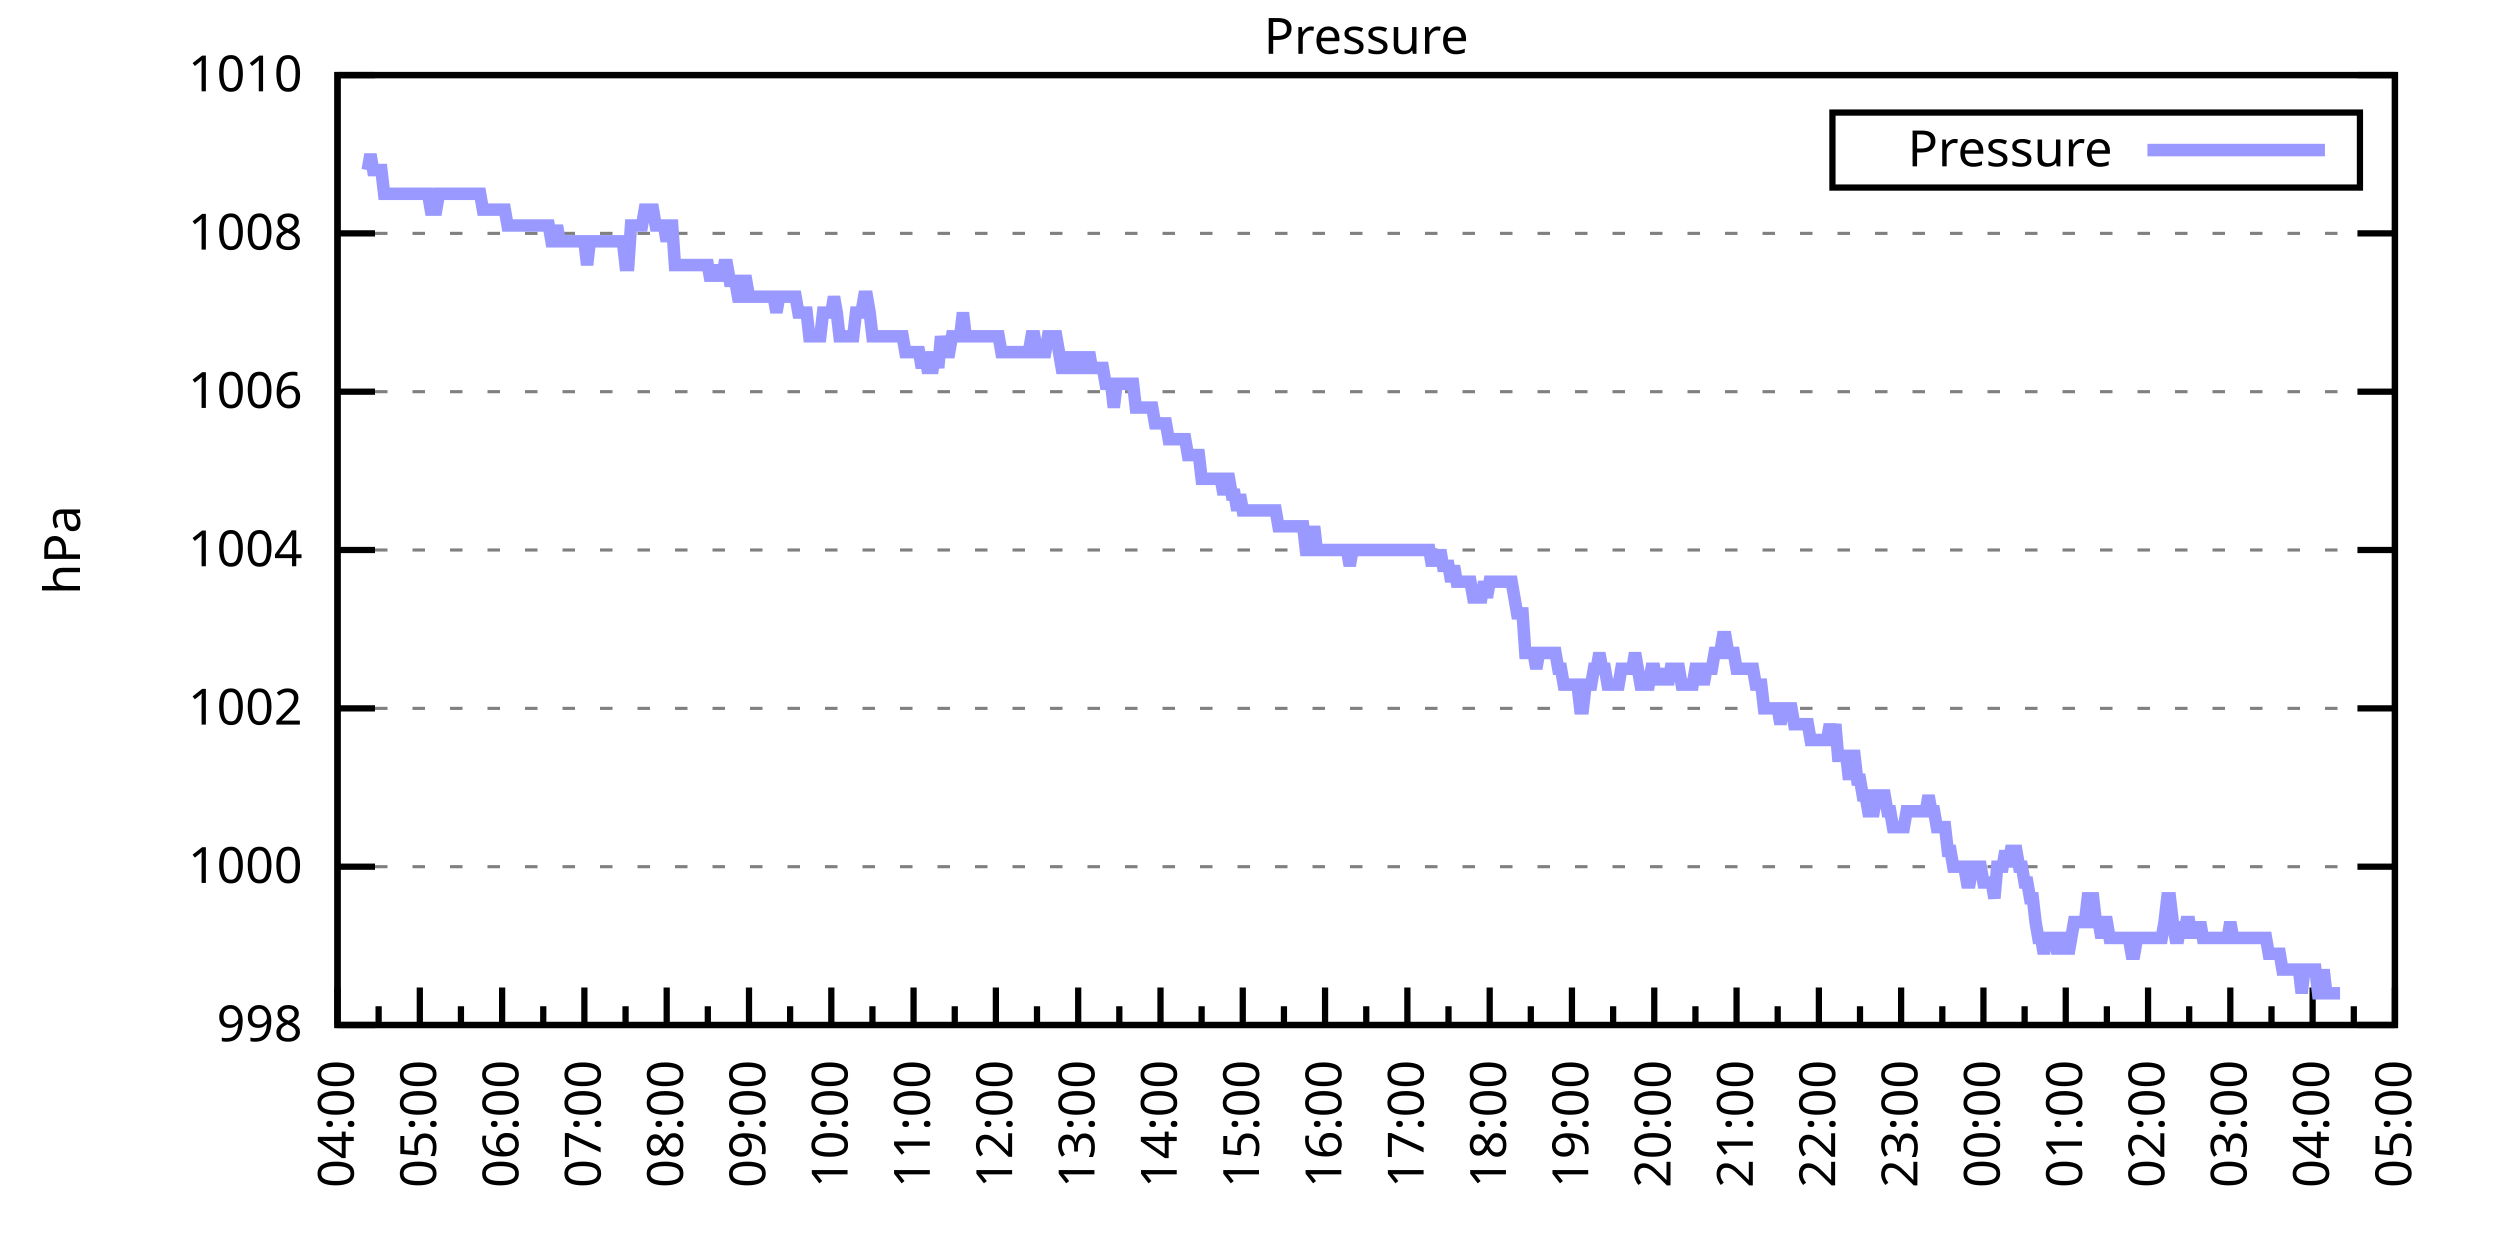
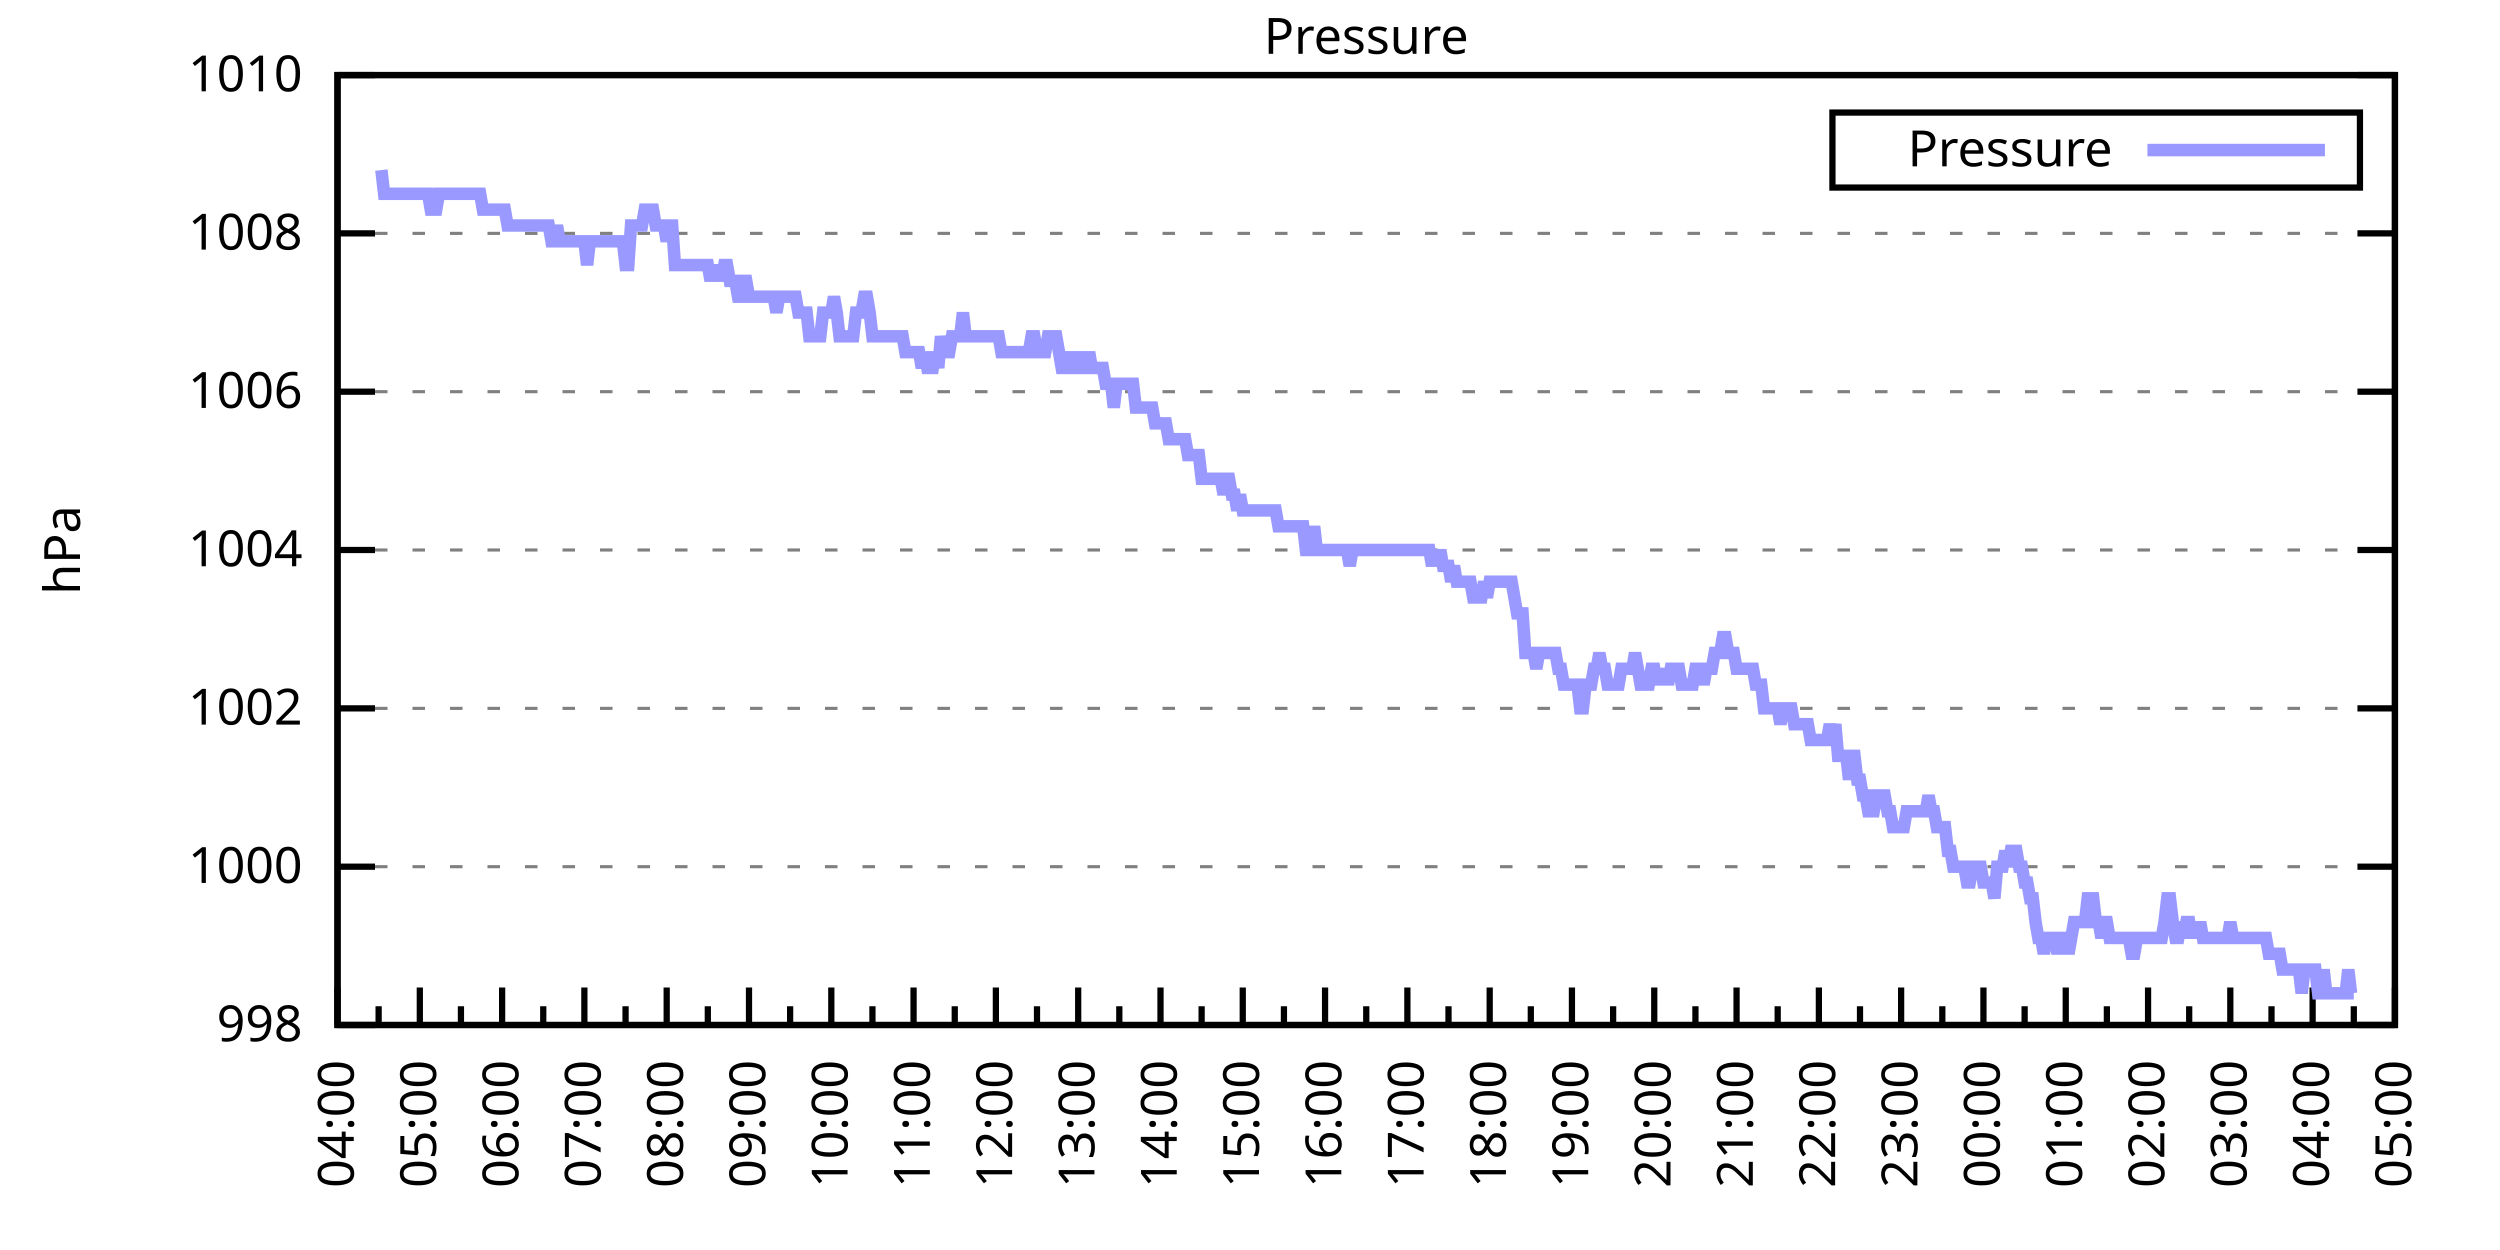
<svg xmlns="http://www.w3.org/2000/svg" xmlns:xlink="http://www.w3.org/1999/xlink" width="400" height="200" viewBox="0 0 400 200">
  <g id="gnuplot_canvas">
    <rect x="0" y="0" width="400" height="200" fill="none" />
    <defs>
      <circle id="gpDot" r="0.5" stroke-width="0.5" stroke="currentColor" />
      <path id="gpPt0" stroke-width="0.333" stroke="currentColor" d="M-1,0 h2 M0,-1 v2" />
      <path id="gpPt1" stroke-width="0.333" stroke="currentColor" d="M-1,-1 L1,1 M1,-1 L-1,1" />
      <path id="gpPt2" stroke-width="0.333" stroke="currentColor" d="M-1,0 L1,0 M0,-1 L0,1 M-1,-1 L1,1 M-1,1 L1,-1" />
      <rect id="gpPt3" stroke-width="0.333" stroke="currentColor" x="-1" y="-1" width="2" height="2" />
      <rect id="gpPt4" stroke-width="0.333" stroke="currentColor" fill="currentColor" x="-1" y="-1" width="2" height="2" />
      <circle id="gpPt5" stroke-width="0.333" stroke="currentColor" cx="0" cy="0" r="1" />
      <use xlink:href="#gpPt5" id="gpPt6" fill="currentColor" stroke="none" />
      <path id="gpPt7" stroke-width="0.333" stroke="currentColor" d="M0,-1.33 L-1.33,0.67 L1.33,0.67 z" />
      <use xlink:href="#gpPt7" id="gpPt8" fill="currentColor" stroke="none" />
      <use xlink:href="#gpPt7" id="gpPt9" stroke="currentColor" transform="rotate(180)" />
      <use xlink:href="#gpPt9" id="gpPt10" fill="currentColor" stroke="none" />
      <use xlink:href="#gpPt3" id="gpPt11" stroke="currentColor" transform="rotate(45)" />
      <use xlink:href="#gpPt11" id="gpPt12" fill="currentColor" stroke="none" />
      <path id="gpPt13" stroke-width="0.333" stroke="currentColor" d="M0,1.330 L1.265,0.411 L0.782,-1.067 L-0.782,-1.076 L-1.265,0.411 z" />
      <use xlink:href="#gpPt13" id="gpPt14" fill="currentColor" stroke="none" />
      <filter id="textbox" filterUnits="objectBoundingBox" x="0" y="0" height="1" width="1">
        <feFlood flood-color="white" flood-opacity="1" result="bgnd" />
        <feComposite in="SourceGraphic" in2="bgnd" operator="atop" />
      </filter>
      <filter id="greybox" filterUnits="objectBoundingBox" x="0" y="0" height="1" width="1">
        <feFlood flood-color="lightgrey" flood-opacity="1" result="grey" />
        <feComposite in="SourceGraphic" in2="grey" operator="atop" />
      </filter>
    </defs>
    <g fill="none" color="white" stroke="currentColor" stroke-width="1.00" stroke-linecap="butt" stroke-linejoin="miter">
</g>
    <g fill="none" color="black" stroke="currentColor" stroke-width="1.00" stroke-linecap="butt" stroke-linejoin="miter">
      <g stroke="none" shape-rendering="crispEdges">
        <polygon fill="rgb(255, 255, 255)" points="54.00,164.00 383.18,164.00 383.18,12.02 54.00,12.02 " />
      </g>
    </g>
    <g fill="none" color="black" stroke="currentColor" stroke-width="1.00" stroke-linecap="butt" stroke-linejoin="miter">
</g>
    <g fill="none" color="black" stroke="black" stroke-width="0.50" stroke-linecap="butt" stroke-linejoin="miter">
</g>
    <g fill="none" color="gray" stroke="currentColor" stroke-width="0.50" stroke-linecap="butt" stroke-linejoin="miter">
      <path stroke="gray" stroke-dasharray="2,4" class="gridline" d="M54.00,164.00 L383.19,164.00  " />
    </g>
    <g fill="none" color="gray" stroke="gray" stroke-width="1.00" stroke-linecap="butt" stroke-linejoin="miter">
</g>
    <g fill="none" color="black" stroke="currentColor" stroke-width="1.00" stroke-linecap="butt" stroke-linejoin="miter">
      <path stroke="black" d="M54.00,164.00 L60.00,164.00 M383.19,164.00 L377.19,164.00  " />
      <g transform="translate(48.40,166.60)" stroke="none" fill="black" font-family="Sans" font-size="8.00" text-anchor="end">
        <text>
          <tspan font-family="Sans"> 998</tspan>
        </text>
      </g>
    </g>
    <g fill="none" color="black" stroke="currentColor" stroke-width="1.00" stroke-linecap="butt" stroke-linejoin="miter">
</g>
    <g fill="none" color="black" stroke="black" stroke-width="0.50" stroke-linecap="butt" stroke-linejoin="miter">
</g>
    <g fill="none" color="gray" stroke="currentColor" stroke-width="0.50" stroke-linecap="butt" stroke-linejoin="miter">
      <path stroke="gray" stroke-dasharray="2,4" class="gridline" d="M54.00,138.67 L383.19,138.67  " />
    </g>
    <g fill="none" color="gray" stroke="gray" stroke-width="1.00" stroke-linecap="butt" stroke-linejoin="miter">
</g>
    <g fill="none" color="black" stroke="currentColor" stroke-width="1.00" stroke-linecap="butt" stroke-linejoin="miter">
      <path stroke="black" d="M54.00,138.67 L60.00,138.67 M383.19,138.67 L377.19,138.67  " />
      <g transform="translate(48.40,141.27)" stroke="none" fill="black" font-family="Sans" font-size="8.00" text-anchor="end">
        <text>
          <tspan font-family="Sans"> 1000</tspan>
        </text>
      </g>
    </g>
    <g fill="none" color="black" stroke="currentColor" stroke-width="1.00" stroke-linecap="butt" stroke-linejoin="miter">
</g>
    <g fill="none" color="black" stroke="black" stroke-width="0.50" stroke-linecap="butt" stroke-linejoin="miter">
</g>
    <g fill="none" color="gray" stroke="currentColor" stroke-width="0.50" stroke-linecap="butt" stroke-linejoin="miter">
      <path stroke="gray" stroke-dasharray="2,4" class="gridline" d="M54.00,113.34 L383.19,113.34  " />
    </g>
    <g fill="none" color="gray" stroke="gray" stroke-width="1.00" stroke-linecap="butt" stroke-linejoin="miter">
</g>
    <g fill="none" color="black" stroke="currentColor" stroke-width="1.00" stroke-linecap="butt" stroke-linejoin="miter">
      <path stroke="black" d="M54.00,113.34 L60.00,113.34 M383.19,113.34 L377.19,113.34  " />
      <g transform="translate(48.40,115.94)" stroke="none" fill="black" font-family="Sans" font-size="8.00" text-anchor="end">
        <text>
          <tspan font-family="Sans"> 1002</tspan>
        </text>
      </g>
    </g>
    <g fill="none" color="black" stroke="currentColor" stroke-width="1.00" stroke-linecap="butt" stroke-linejoin="miter">
</g>
    <g fill="none" color="black" stroke="black" stroke-width="0.50" stroke-linecap="butt" stroke-linejoin="miter">
</g>
    <g fill="none" color="gray" stroke="currentColor" stroke-width="0.50" stroke-linecap="butt" stroke-linejoin="miter">
      <path stroke="gray" stroke-dasharray="2,4" class="gridline" d="M54.00,88.00 L383.19,88.00  " />
    </g>
    <g fill="none" color="gray" stroke="gray" stroke-width="1.00" stroke-linecap="butt" stroke-linejoin="miter">
</g>
    <g fill="none" color="black" stroke="currentColor" stroke-width="1.00" stroke-linecap="butt" stroke-linejoin="miter">
      <path stroke="black" d="M54.00,88.00 L60.00,88.00 M383.19,88.00 L377.19,88.00  " />
      <g transform="translate(48.40,90.60)" stroke="none" fill="black" font-family="Sans" font-size="8.00" text-anchor="end">
        <text>
          <tspan font-family="Sans"> 1004</tspan>
        </text>
      </g>
    </g>
    <g fill="none" color="black" stroke="currentColor" stroke-width="1.00" stroke-linecap="butt" stroke-linejoin="miter">
</g>
    <g fill="none" color="black" stroke="black" stroke-width="0.50" stroke-linecap="butt" stroke-linejoin="miter">
</g>
    <g fill="none" color="gray" stroke="currentColor" stroke-width="0.50" stroke-linecap="butt" stroke-linejoin="miter">
      <path stroke="gray" stroke-dasharray="2,4" class="gridline" d="M54.00,62.67 L383.19,62.67  " />
    </g>
    <g fill="none" color="gray" stroke="gray" stroke-width="1.00" stroke-linecap="butt" stroke-linejoin="miter">
</g>
    <g fill="none" color="black" stroke="currentColor" stroke-width="1.00" stroke-linecap="butt" stroke-linejoin="miter">
      <path stroke="black" d="M54.00,62.67 L60.00,62.67 M383.19,62.67 L377.19,62.67  " />
      <g transform="translate(48.40,65.27)" stroke="none" fill="black" font-family="Sans" font-size="8.00" text-anchor="end">
        <text>
          <tspan font-family="Sans"> 1006</tspan>
        </text>
      </g>
    </g>
    <g fill="none" color="black" stroke="currentColor" stroke-width="1.00" stroke-linecap="butt" stroke-linejoin="miter">
</g>
    <g fill="none" color="black" stroke="black" stroke-width="0.50" stroke-linecap="butt" stroke-linejoin="miter">
</g>
    <g fill="none" color="gray" stroke="currentColor" stroke-width="0.50" stroke-linecap="butt" stroke-linejoin="miter">
      <path stroke="gray" stroke-dasharray="2,4" class="gridline" d="M54.00,37.34 L383.19,37.34  " />
    </g>
    <g fill="none" color="gray" stroke="gray" stroke-width="1.00" stroke-linecap="butt" stroke-linejoin="miter">
</g>
    <g fill="none" color="black" stroke="currentColor" stroke-width="1.00" stroke-linecap="butt" stroke-linejoin="miter">
      <path stroke="black" d="M54.00,37.34 L60.00,37.34 M383.19,37.34 L377.19,37.34  " />
      <g transform="translate(48.40,39.94)" stroke="none" fill="black" font-family="Sans" font-size="8.00" text-anchor="end">
        <text>
          <tspan font-family="Sans"> 1008</tspan>
        </text>
      </g>
    </g>
    <g fill="none" color="black" stroke="currentColor" stroke-width="1.00" stroke-linecap="butt" stroke-linejoin="miter">
</g>
    <g fill="none" color="black" stroke="black" stroke-width="0.50" stroke-linecap="butt" stroke-linejoin="miter">
</g>
    <g fill="none" color="gray" stroke="currentColor" stroke-width="0.50" stroke-linecap="butt" stroke-linejoin="miter">
      <path stroke="gray" stroke-dasharray="2,4" class="gridline" d="M54.00,12.01 L383.19,12.01  " />
    </g>
    <g fill="none" color="gray" stroke="gray" stroke-width="1.00" stroke-linecap="butt" stroke-linejoin="miter">
</g>
    <g fill="none" color="black" stroke="currentColor" stroke-width="1.00" stroke-linecap="butt" stroke-linejoin="miter">
      <path stroke="black" d="M54.00,12.01 L60.00,12.01 M383.19,12.01 L377.19,12.01  " />
      <g transform="translate(48.40,14.61)" stroke="none" fill="black" font-family="Sans" font-size="8.00" text-anchor="end">
        <text>
          <tspan font-family="Sans"> 1010</tspan>
        </text>
      </g>
    </g>
    <g fill="none" color="black" stroke="currentColor" stroke-width="1.00" stroke-linecap="butt" stroke-linejoin="miter">
      <path stroke="black" d="M54.00,164.00 L54.00,158.00  " />
      <g transform="translate(56.60,169.60) rotate(270)" stroke="none" fill="black" font-family="Sans" font-size="8.00" text-anchor="end">
        <text>
          <tspan font-family="Sans">04:00</tspan>
        </text>
      </g>
    </g>
    <g fill="none" color="black" stroke="currentColor" stroke-width="1.00" stroke-linecap="butt" stroke-linejoin="miter">
      <path stroke="black" d="M60.58,164.00 L60.58,161.00 M67.17,164.00 L67.17,158.00  " />
      <g transform="translate(69.77,169.60) rotate(270)" stroke="none" fill="black" font-family="Sans" font-size="8.00" text-anchor="end">
        <text>
          <tspan font-family="Sans">05:00</tspan>
        </text>
      </g>
    </g>
    <g fill="none" color="black" stroke="currentColor" stroke-width="1.00" stroke-linecap="butt" stroke-linejoin="miter">
      <path stroke="black" d="M73.75,164.00 L73.75,161.00 M80.34,164.00 L80.34,158.00  " />
      <g transform="translate(82.94,169.60) rotate(270)" stroke="none" fill="black" font-family="Sans" font-size="8.00" text-anchor="end">
        <text>
          <tspan font-family="Sans">06:00</tspan>
        </text>
      </g>
    </g>
    <g fill="none" color="black" stroke="currentColor" stroke-width="1.00" stroke-linecap="butt" stroke-linejoin="miter">
      <path stroke="black" d="M86.92,164.00 L86.92,161.00 M93.50,164.00 L93.50,158.00  " />
      <g transform="translate(96.10,169.60) rotate(270)" stroke="none" fill="black" font-family="Sans" font-size="8.00" text-anchor="end">
        <text>
          <tspan font-family="Sans">07:00</tspan>
        </text>
      </g>
    </g>
    <g fill="none" color="black" stroke="currentColor" stroke-width="1.00" stroke-linecap="butt" stroke-linejoin="miter">
      <path stroke="black" d="M100.09,164.00 L100.09,161.00 M106.67,164.00 L106.67,158.00  " />
      <g transform="translate(109.27,169.60) rotate(270)" stroke="none" fill="black" font-family="Sans" font-size="8.00" text-anchor="end">
        <text>
          <tspan font-family="Sans">08:00</tspan>
        </text>
      </g>
    </g>
    <g fill="none" color="black" stroke="currentColor" stroke-width="1.00" stroke-linecap="butt" stroke-linejoin="miter">
      <path stroke="black" d="M113.25,164.00 L113.25,161.00 M119.84,164.00 L119.84,158.00  " />
      <g transform="translate(122.44,169.60) rotate(270)" stroke="none" fill="black" font-family="Sans" font-size="8.00" text-anchor="end">
        <text>
          <tspan font-family="Sans">09:00</tspan>
        </text>
      </g>
    </g>
    <g fill="none" color="black" stroke="currentColor" stroke-width="1.00" stroke-linecap="butt" stroke-linejoin="miter">
      <path stroke="black" d="M126.42,164.00 L126.42,161.00 M133.01,164.00 L133.01,158.00  " />
      <g transform="translate(135.61,169.60) rotate(270)" stroke="none" fill="black" font-family="Sans" font-size="8.00" text-anchor="end">
        <text>
          <tspan font-family="Sans">10:00</tspan>
        </text>
      </g>
    </g>
    <g fill="none" color="black" stroke="currentColor" stroke-width="1.00" stroke-linecap="butt" stroke-linejoin="miter">
      <path stroke="black" d="M139.59,164.00 L139.59,161.00 M146.17,164.00 L146.17,158.00  " />
      <g transform="translate(148.77,169.60) rotate(270)" stroke="none" fill="black" font-family="Sans" font-size="8.00" text-anchor="end">
        <text>
          <tspan font-family="Sans">11:00</tspan>
        </text>
      </g>
    </g>
    <g fill="none" color="black" stroke="currentColor" stroke-width="1.00" stroke-linecap="butt" stroke-linejoin="miter">
      <path stroke="black" d="M152.76,164.00 L152.76,161.00 M159.34,164.00 L159.34,158.00  " />
      <g transform="translate(161.94,169.60) rotate(270)" stroke="none" fill="black" font-family="Sans" font-size="8.00" text-anchor="end">
        <text>
          <tspan font-family="Sans">12:00</tspan>
        </text>
      </g>
    </g>
    <g fill="none" color="black" stroke="currentColor" stroke-width="1.00" stroke-linecap="butt" stroke-linejoin="miter">
      <path stroke="black" d="M165.92,164.00 L165.92,161.00 M172.51,164.00 L172.51,158.00  " />
      <g transform="translate(175.11,169.60) rotate(270)" stroke="none" fill="black" font-family="Sans" font-size="8.00" text-anchor="end">
        <text>
          <tspan font-family="Sans">13:00</tspan>
        </text>
      </g>
    </g>
    <g fill="none" color="black" stroke="currentColor" stroke-width="1.00" stroke-linecap="butt" stroke-linejoin="miter">
      <path stroke="black" d="M179.09,164.00 L179.09,161.00 M185.68,164.00 L185.68,158.00  " />
      <g transform="translate(188.28,169.60) rotate(270)" stroke="none" fill="black" font-family="Sans" font-size="8.00" text-anchor="end">
        <text>
          <tspan font-family="Sans">14:00</tspan>
        </text>
      </g>
    </g>
    <g fill="none" color="black" stroke="currentColor" stroke-width="1.00" stroke-linecap="butt" stroke-linejoin="miter">
      <path stroke="black" d="M192.26,164.00 L192.26,161.00 M198.84,164.00 L198.84,158.00  " />
      <g transform="translate(201.44,169.60) rotate(270)" stroke="none" fill="black" font-family="Sans" font-size="8.00" text-anchor="end">
        <text>
          <tspan font-family="Sans">15:00</tspan>
        </text>
      </g>
    </g>
    <g fill="none" color="black" stroke="currentColor" stroke-width="1.00" stroke-linecap="butt" stroke-linejoin="miter">
      <path stroke="black" d="M205.43,164.00 L205.43,161.00 M212.01,164.00 L212.01,158.00  " />
      <g transform="translate(214.61,169.60) rotate(270)" stroke="none" fill="black" font-family="Sans" font-size="8.00" text-anchor="end">
        <text>
          <tspan font-family="Sans">16:00</tspan>
        </text>
      </g>
    </g>
    <g fill="none" color="black" stroke="currentColor" stroke-width="1.00" stroke-linecap="butt" stroke-linejoin="miter">
      <path stroke="black" d="M218.60,164.00 L218.60,161.00 M225.18,164.00 L225.18,158.00  " />
      <g transform="translate(227.78,169.60) rotate(270)" stroke="none" fill="black" font-family="Sans" font-size="8.00" text-anchor="end">
        <text>
          <tspan font-family="Sans">17:00</tspan>
        </text>
      </g>
    </g>
    <g fill="none" color="black" stroke="currentColor" stroke-width="1.00" stroke-linecap="butt" stroke-linejoin="miter">
      <path stroke="black" d="M231.76,164.00 L231.76,161.00 M238.35,164.00 L238.35,158.00  " />
      <g transform="translate(240.95,169.60) rotate(270)" stroke="none" fill="black" font-family="Sans" font-size="8.00" text-anchor="end">
        <text>
          <tspan font-family="Sans">18:00</tspan>
        </text>
      </g>
    </g>
    <g fill="none" color="black" stroke="currentColor" stroke-width="1.00" stroke-linecap="butt" stroke-linejoin="miter">
      <path stroke="black" d="M244.93,164.00 L244.93,161.00 M251.51,164.00 L251.51,158.00  " />
      <g transform="translate(254.11,169.60) rotate(270)" stroke="none" fill="black" font-family="Sans" font-size="8.00" text-anchor="end">
        <text>
          <tspan font-family="Sans">19:00</tspan>
        </text>
      </g>
    </g>
    <g fill="none" color="black" stroke="currentColor" stroke-width="1.00" stroke-linecap="butt" stroke-linejoin="miter">
      <path stroke="black" d="M258.10,164.00 L258.10,161.00 M264.68,164.00 L264.68,158.00  " />
      <g transform="translate(267.28,169.60) rotate(270)" stroke="none" fill="black" font-family="Sans" font-size="8.00" text-anchor="end">
        <text>
          <tspan font-family="Sans">20:00</tspan>
        </text>
      </g>
    </g>
    <g fill="none" color="black" stroke="currentColor" stroke-width="1.00" stroke-linecap="butt" stroke-linejoin="miter">
      <path stroke="black" d="M271.27,164.00 L271.27,161.00 M277.85,164.00 L277.85,158.00  " />
      <g transform="translate(280.45,169.60) rotate(270)" stroke="none" fill="black" font-family="Sans" font-size="8.00" text-anchor="end">
        <text>
          <tspan font-family="Sans">21:00</tspan>
        </text>
      </g>
    </g>
    <g fill="none" color="black" stroke="currentColor" stroke-width="1.00" stroke-linecap="butt" stroke-linejoin="miter">
      <path stroke="black" d="M284.43,164.00 L284.43,161.00 M291.02,164.00 L291.02,158.00  " />
      <g transform="translate(293.62,169.60) rotate(270)" stroke="none" fill="black" font-family="Sans" font-size="8.00" text-anchor="end">
        <text>
          <tspan font-family="Sans">22:00</tspan>
        </text>
      </g>
    </g>
    <g fill="none" color="black" stroke="currentColor" stroke-width="1.00" stroke-linecap="butt" stroke-linejoin="miter">
      <path stroke="black" d="M297.60,164.00 L297.60,161.00 M304.18,164.00 L304.18,158.00  " />
      <g transform="translate(306.78,169.60) rotate(270)" stroke="none" fill="black" font-family="Sans" font-size="8.00" text-anchor="end">
        <text>
          <tspan font-family="Sans">23:00</tspan>
        </text>
      </g>
    </g>
    <g fill="none" color="black" stroke="currentColor" stroke-width="1.00" stroke-linecap="butt" stroke-linejoin="miter">
      <path stroke="black" d="M310.77,164.00 L310.77,161.00 M317.35,164.00 L317.35,158.00  " />
      <g transform="translate(319.95,169.60) rotate(270)" stroke="none" fill="black" font-family="Sans" font-size="8.00" text-anchor="end">
        <text>
          <tspan font-family="Sans">00:00</tspan>
        </text>
      </g>
    </g>
    <g fill="none" color="black" stroke="currentColor" stroke-width="1.00" stroke-linecap="butt" stroke-linejoin="miter">
      <path stroke="black" d="M323.94,164.00 L323.94,161.00 M330.52,164.00 L330.52,158.00  " />
      <g transform="translate(333.12,169.60) rotate(270)" stroke="none" fill="black" font-family="Sans" font-size="8.00" text-anchor="end">
        <text>
          <tspan font-family="Sans">01:00</tspan>
        </text>
      </g>
    </g>
    <g fill="none" color="black" stroke="currentColor" stroke-width="1.00" stroke-linecap="butt" stroke-linejoin="miter">
      <path stroke="black" d="M337.10,164.00 L337.10,161.00 M343.69,164.00 L343.69,158.00  " />
      <g transform="translate(346.29,169.60) rotate(270)" stroke="none" fill="black" font-family="Sans" font-size="8.00" text-anchor="end">
        <text>
          <tspan font-family="Sans">02:00</tspan>
        </text>
      </g>
    </g>
    <g fill="none" color="black" stroke="currentColor" stroke-width="1.00" stroke-linecap="butt" stroke-linejoin="miter">
      <path stroke="black" d="M350.27,164.00 L350.27,161.00 M356.85,164.00 L356.85,158.00  " />
      <g transform="translate(359.45,169.60) rotate(270)" stroke="none" fill="black" font-family="Sans" font-size="8.00" text-anchor="end">
        <text>
          <tspan font-family="Sans">03:00</tspan>
        </text>
      </g>
    </g>
    <g fill="none" color="black" stroke="currentColor" stroke-width="1.00" stroke-linecap="butt" stroke-linejoin="miter">
      <path stroke="black" d="M363.44,164.00 L363.44,161.00 M370.02,164.00 L370.02,158.00  " />
      <g transform="translate(372.62,169.60) rotate(270)" stroke="none" fill="black" font-family="Sans" font-size="8.00" text-anchor="end">
        <text>
          <tspan font-family="Sans">04:00</tspan>
        </text>
      </g>
    </g>
    <g fill="none" color="black" stroke="currentColor" stroke-width="1.00" stroke-linecap="butt" stroke-linejoin="miter">
      <path stroke="black" d="M376.61,164.00 L376.61,161.00 M383.19,164.00 L383.19,158.00  " />
      <g transform="translate(385.79,169.60) rotate(270)" stroke="none" fill="black" font-family="Sans" font-size="8.00" text-anchor="end">
        <text>
          <tspan font-family="Sans">05:00</tspan>
        </text>
      </g>
    </g>
    <g fill="none" color="black" stroke="currentColor" stroke-width="1.00" stroke-linecap="butt" stroke-linejoin="miter">
</g>
    <g fill="none" color="black" stroke="currentColor" stroke-width="1.00" stroke-linecap="butt" stroke-linejoin="miter">
      <path stroke="black" d="M54.00,12.01 L54.00,164.00 L383.19,164.00 L383.19,12.01 L54.00,12.01 Z  " />
    </g>
    <g fill="none" color="black" stroke="currentColor" stroke-width="1.00" stroke-linecap="butt" stroke-linejoin="miter">
      <g transform="translate(12.80,88.01) rotate(270)" stroke="none" fill="black" font-family="Sans" font-size="8.00" text-anchor="middle">
        <text>
          <tspan font-family="Sans">hPa</tspan>
        </text>
      </g>
    </g>
    <g fill="none" color="black" stroke="currentColor" stroke-width="1.00" stroke-linecap="butt" stroke-linejoin="miter">
</g>
    <g fill="none" color="black" stroke="currentColor" stroke-width="1.00" stroke-linecap="butt" stroke-linejoin="miter">
      <path stroke="black" d="M293.19,30.01 L293.19,18.01 L377.59,18.01 L377.59,30.01 L293.19,30.01 Z  " />
    </g>
    <g id="Pressure_plot_1">
      <g fill="none" color="white" stroke="black" stroke-width="2.00" stroke-linecap="butt" stroke-linejoin="miter">
</g>
      <g fill="none" color="black" stroke="currentColor" stroke-width="2.00" stroke-linecap="butt" stroke-linejoin="miter">
        <g transform="translate(337.99,26.61)" stroke="none" fill="black" font-family="Sans" font-size="8.00" text-anchor="end">
          <text>
            <tspan font-family="Sans">Pressure</tspan>
          </text>
        </g>
      </g>
      <g fill="none" color="black" stroke="currentColor" stroke-width="2.00" stroke-linecap="butt" stroke-linejoin="miter">
-         <path stroke="rgb(153, 153, 255)" d="M343.59,24.01 L371.99,24.01 M58.83,27.21 L59.27,24.68 L59.71,27.21 L60.14,27.21 L60.58,27.21 L61.02,27.21   L61.46,31.01 L61.90,31.01 L62.34,31.01 L62.78,31.01 L63.22,31.01 L63.66,31.01 L64.10,31.01 L64.53,31.01   L64.97,31.01 L65.41,31.01 L65.85,31.01 L66.29,31.01 L66.73,31.01 L67.17,31.01 L67.61,31.01 L68.05,31.01   L68.48,31.01 L68.92,33.54 L69.36,33.54 L69.80,33.54 L70.24,31.01 L70.68,31.01 L71.12,31.01 L71.56,31.01   L72.00,31.01 L72.43,31.01 L72.87,31.01 L73.31,31.01 L73.75,31.01 L74.19,31.01 L74.63,31.01 L75.07,31.01   L75.51,31.01 L75.95,31.01 L76.38,31.01 L76.82,31.01 L77.26,33.54 L77.70,33.54 L78.14,33.54 L78.58,33.54   L79.02,33.54 L79.46,33.54 L79.90,33.54 L80.34,33.54 L80.77,33.54 L81.21,36.08 L81.65,36.08 L82.09,36.08   L82.53,36.08 L82.97,36.08 L83.41,36.08 L83.85,36.08 L84.29,36.08 L84.72,36.08 L85.16,36.08 L85.60,36.08   L86.04,36.08 L86.48,36.08 L86.92,36.08 L87.36,36.08 L87.80,36.08 L88.24,38.61 L88.67,38.61 L89.11,36.08   L89.55,38.61 L89.99,38.61 L90.43,38.61 L90.87,38.61 L91.31,38.61 L91.75,38.61 L92.19,38.61 L92.62,38.61   L93.06,38.61 L93.50,38.61 L93.94,42.41 L94.38,38.61 L94.82,38.61 L95.26,38.61 L95.70,38.61 L96.14,38.61   L96.58,38.61 L97.01,38.61 L97.45,38.61 L97.89,38.61 L98.33,38.61 L98.77,38.61 L99.21,38.61 L99.65,38.61   L100.09,42.41 L100.53,42.41 L100.96,36.08 L101.40,36.08 L101.84,36.08 L102.28,36.08 L102.72,36.08 L103.16,33.54   L103.60,33.54 L104.04,33.54 L104.48,33.54 L104.91,36.08 L105.35,36.08 L105.79,36.08 L106.23,36.08 L106.67,38.61   L107.11,36.08 L107.55,36.08 L107.99,42.41 L108.43,42.41 L108.87,42.41 L109.30,42.41 L109.74,42.41 L110.18,42.41   L110.62,42.41 L111.06,42.41 L111.50,42.41 L111.94,42.41 L112.38,42.41 L112.82,42.41 L113.25,42.41 L113.69,44.94   L114.13,42.41 L114.57,44.94 L115.01,42.41 L115.45,44.94 L115.89,42.41 L116.33,42.41 L116.77,44.94 L117.20,44.94   L117.64,44.94 L118.08,47.47 L118.52,47.47 L118.96,44.94 L119.40,44.94 L119.84,47.47 L120.28,47.47 L120.72,47.47   L121.15,47.47 L121.59,47.47 L122.03,47.47 L122.47,47.47 L122.91,47.47 L123.35,47.47 L123.79,47.47 L124.23,50.01   L124.67,47.47 L125.11,47.47 L125.54,47.47 L125.98,47.47 L126.42,47.47 L126.86,47.47 L127.30,47.47 L127.74,50.01   L128.18,50.01 L128.62,50.01 L129.06,50.01 L129.49,53.81 L129.93,53.81 L130.37,53.81 L130.81,53.81 L131.25,53.81   L131.69,50.01 L132.13,50.01 L132.57,50.01 L133.01,50.01 L133.44,47.47 L133.88,50.01 L134.32,53.81 L134.76,53.81   L135.20,53.81 L135.64,53.81 L136.08,53.81 L136.52,53.81 L136.96,50.01 L137.39,50.01 L137.83,50.01 L138.27,47.47   L138.71,47.47 L139.15,50.01 L139.59,53.81 L140.03,53.81 L140.47,53.81 L140.91,53.81 L141.35,53.81 L141.78,53.81   L142.22,53.81 L142.66,53.81 L143.10,53.81 L143.54,53.81 L143.98,53.81 L144.42,53.81 L144.86,56.34 L145.30,56.34   L145.73,56.34 L146.17,56.34 L146.61,56.34 L147.05,56.34 L147.49,58.87 L147.93,56.34 L148.37,58.87 L148.81,58.87   L149.25,58.87 L149.68,56.34 L150.12,58.87 L150.56,53.81 L151.00,56.34 L151.44,56.34 L151.88,56.34 L152.32,53.81   L152.76,53.81 L153.20,53.81 L153.63,53.81 L154.07,50.01 L154.51,53.81 L154.95,53.81 L155.39,53.81 L155.83,53.81   L156.27,53.81 L156.71,53.81 L157.15,53.81 L157.59,53.81 L158.02,53.81 L158.46,53.81 L158.90,53.81 L159.34,53.81   L159.78,53.81 L160.22,56.34 L160.66,56.34 L161.10,56.34 L161.54,56.34 L161.97,56.34 L162.41,56.34 L162.85,56.34   L163.29,56.34 L163.73,56.34 L164.17,56.34 L164.61,56.34 L165.05,53.81 L165.49,53.81 L165.92,56.34 L166.36,56.34   L166.80,56.34 L167.24,56.34 L167.68,53.81 L168.12,53.81 L168.56,53.81 L169.00,53.81 L169.44,56.34 L169.87,58.87   L170.31,58.87 L170.75,58.87 L171.19,56.34 L171.63,58.87 L172.07,58.87 L172.51,56.34 L172.95,58.87 L173.39,58.87   L173.83,58.87 L174.26,56.34 L174.70,58.87 L175.14,58.87 L175.58,58.87 L176.02,58.87 L176.46,58.87 L176.90,61.41   L177.34,61.41 L177.78,61.41 L178.21,65.21 L178.65,61.41 L179.09,61.41 L179.53,61.41 L179.97,61.41 L180.41,61.41   L180.85,61.41 L181.29,61.41 L181.73,65.21 L182.16,65.21 L182.60,65.21 L183.04,65.21 L183.48,65.21 L183.92,65.21   L184.36,65.21 L184.80,67.74 L185.24,67.74 L185.68,67.74 L186.11,67.74 L186.55,67.74 L186.99,70.27 L187.43,70.27   L187.87,70.27 L188.31,70.27 L188.75,70.27 L189.19,70.27 L189.63,70.27 L190.07,72.81 L190.50,72.81 L190.94,72.81   L191.38,72.81 L191.82,72.81 L192.26,76.61 L192.70,76.61 L193.14,76.61 L193.58,76.61 L194.02,76.61 L194.45,76.61   L194.89,76.61 L195.33,76.61 L195.77,79.14 L196.21,76.61 L196.65,76.61 L197.09,79.14 L197.53,79.14 L197.97,81.67   L198.40,79.14 L198.84,81.67 L199.28,81.67 L199.72,81.67 L200.16,81.67 L200.60,81.67 L201.04,81.67 L201.48,81.67   L201.92,81.67 L202.35,81.67 L202.79,81.67 L203.23,81.67 L203.67,81.67 L204.11,81.67 L204.55,84.21 L204.99,84.21   L205.43,84.21 L205.87,84.21 L206.31,84.21 L206.74,84.21 L207.18,84.21 L207.62,84.21 L208.06,84.21 L208.50,84.21   L208.94,88.00 L209.38,88.00 L209.82,88.00 L210.26,84.21 L210.69,88.00 L211.13,88.00 L211.57,88.00 L212.01,88.00   L212.45,88.00 L212.89,88.00 L213.33,88.00 L213.77,88.00 L214.21,88.00 L214.64,88.00 L215.08,88.00 L215.52,88.00   L215.96,90.54 L216.40,88.00 L216.84,88.00 L217.28,88.00 L217.72,88.00 L218.16,88.00 L218.60,88.00 L219.03,88.00   L219.47,88.00 L219.91,88.00 L220.35,88.00 L220.79,88.00 L221.23,88.00 L221.67,88.00 L222.11,88.00 L222.55,88.00   L222.98,88.00 L223.42,88.00 L223.86,88.00 L224.30,88.00 L224.74,88.00 L225.18,88.00 L225.62,88.00 L226.06,88.00   L226.50,88.00 L226.93,88.00 L227.37,88.00 L227.81,88.00 L228.25,88.00 L228.69,88.00 L229.13,90.54 L229.57,88.00   L230.01,90.54 L230.45,88.00 L230.88,90.54 L231.32,90.54 L231.76,90.54 L232.20,93.07 L232.64,90.54 L233.08,93.07   L233.52,93.07 L233.96,93.07 L234.40,93.07 L234.84,93.07 L235.27,93.07 L235.71,95.60 L236.15,95.60 L236.59,95.60   L237.03,95.60 L237.47,93.07 L237.91,95.60 L238.35,93.07 L238.79,93.07 L239.22,93.07 L239.66,93.07 L240.10,93.07   L240.54,93.07 L240.98,93.07 L241.42,93.07 L241.86,93.07 L242.30,95.60 L242.74,98.14 L243.17,98.14 L243.61,98.14   L244.05,104.47 L244.49,104.47 L244.93,104.47 L245.37,104.47 L245.81,107.00 L246.25,104.47 L246.69,104.47 L247.12,104.47   L247.56,104.47 L248.00,104.47 L248.44,104.47 L248.88,104.47 L249.32,107.00 L249.76,107.00 L250.20,109.54 L250.64,109.54   L251.08,109.54 L251.51,109.54 L251.95,109.54 L252.39,109.54 L252.83,113.34 L253.27,113.34 L253.71,109.54 L254.15,109.54   L254.59,109.54 L255.03,107.00 L255.46,107.00 L255.90,104.47 L256.34,107.00 L256.78,107.00 L257.22,109.54 L257.66,109.54   L258.10,109.54 L258.54,109.54 L258.98,109.54 L259.41,107.00 L259.85,107.00 L260.29,107.00 L260.73,107.00 L261.17,107.00   L261.61,104.47 L262.05,107.00 L262.49,109.54 L262.93,109.54 L263.36,109.54 L263.80,109.54 L264.24,107.00 L264.68,107.00   L265.12,109.54 L265.56,107.00 L266.00,109.54 L266.44,107.00 L266.88,109.54 L267.32,107.00 L267.75,107.00 L268.19,107.00   L268.63,107.00 L269.07,109.54 L269.51,109.54 L269.95,109.54 L270.39,109.54 L270.83,109.54 L271.27,107.00 L271.70,107.00   L272.14,107.00 L272.58,109.54 L273.02,107.00 L273.46,107.00 L273.90,107.00 L274.34,104.47 L274.78,104.47 L275.22,104.47   L275.65,101.94 L276.09,101.94 L276.53,104.47 L276.97,104.47 L277.41,104.47 L277.85,107.00 L278.29,107.00 L278.73,107.00   L279.17,107.00 L279.60,107.00 L280.04,107.00 L280.48,107.00 L280.92,109.54 L281.36,109.54 L281.80,109.54 L282.24,113.34   L282.68,113.34 L283.12,113.34 L283.56,113.34 L283.99,113.34 L284.43,113.34 L284.87,115.87 L285.31,113.34 L285.75,113.34   L286.19,113.34 L286.63,113.34 L287.07,115.87 L287.51,115.87 L287.94,115.87 L288.38,115.87 L288.82,115.87 L289.26,115.87   L289.70,118.40 L290.14,118.40 L290.58,118.40 L291.02,118.40 L291.46,118.40 L291.89,118.40 L292.33,118.40 L292.77,115.87   L293.21,118.40 L293.65,115.87 L294.09,120.94 L294.53,120.94 L294.97,120.94 L295.41,120.94 L295.84,124.74 L296.28,120.94   L296.72,120.94 L297.16,124.74 L297.60,124.74 L298.04,127.27 L298.48,127.27 L298.92,129.80 L299.36,129.80 L299.80,129.80   L300.23,127.27 L300.67,127.27 L301.11,127.27 L301.55,127.27 L301.99,129.80 L302.43,129.80 L302.87,132.34 L303.31,132.34   L303.75,132.34 L304.18,132.34 L304.62,132.34 L305.06,129.80 L305.50,129.80 L305.94,129.80 L306.38,129.80 L306.82,129.80   L307.26,129.80 L307.70,129.80 L308.13,129.80 L308.57,127.27 L309.01,129.80 L309.45,129.80 L309.89,132.34 L310.33,132.34   L310.77,132.34 L311.21,132.34 L311.65,136.14 L312.08,136.14 L312.52,138.67 L312.96,138.67 L313.40,138.67 L313.84,138.67   L314.28,138.67 L314.72,141.20 L315.16,141.20 L315.60,138.67 L316.04,138.67 L316.47,138.67 L316.91,138.67 L317.35,141.20   L317.79,141.20 L318.23,141.20 L318.67,141.20 L319.11,143.73 L319.55,138.67 L319.99,138.67 L320.42,138.67 L320.86,136.14   L321.30,138.67 L321.74,136.14 L322.18,136.14 L322.62,136.14 L323.06,138.67 L323.50,138.67 L323.94,141.20 L324.37,141.20   L324.81,143.73 L325.25,143.73 L325.69,147.53 L326.13,150.07 L326.57,150.07 L327.01,152.60 L327.45,150.07 L327.89,150.07   L328.33,150.07 L328.76,150.07 L329.20,152.60 L329.64,150.07 L330.08,150.07 L330.52,150.07 L330.96,152.60 L331.40,150.07   L331.84,147.53 L332.28,147.53 L332.71,147.53 L333.15,147.53 L333.59,147.53 L334.03,143.73 L334.47,143.73 L334.91,143.73   L335.35,147.53 L335.79,147.53 L336.23,150.07 L336.66,147.53 L337.10,147.53 L337.54,150.07 L337.98,150.07 L338.42,150.07   L338.86,150.07 L339.30,150.07 L339.74,150.07 L340.18,150.07 L340.61,150.07 L341.05,152.60 L341.49,152.60 L341.93,150.07   L342.37,150.07 L342.81,150.07 L343.25,150.07 L343.69,150.07 L344.13,150.07 L344.57,150.07 L345.00,150.07 L345.44,150.07   L345.88,150.07 L346.32,147.53 L346.76,143.73 L347.20,143.73 L347.64,147.53 L348.08,150.07 L348.52,150.07 L348.95,147.53   L349.39,150.07 L349.83,147.53 L350.27,147.53 L350.71,150.07 L351.15,147.53 L351.59,150.07 L352.03,147.53 L352.47,150.07   L352.90,150.07 L353.34,150.07 L353.78,150.07 L354.22,150.07 L354.66,150.07 L355.10,150.07 L355.54,150.07 L355.98,150.07   L356.42,150.07 L356.85,147.53 L357.29,150.07 L357.73,150.07 L358.17,150.07 L358.61,150.07 L359.05,150.07 L359.49,150.07   L359.93,150.07 L360.37,150.07 L360.81,150.07 L361.24,150.07 L361.68,150.07 L362.12,150.07 L362.56,150.07 L363.00,152.60   L363.44,152.60 L363.88,152.60 L364.32,152.60 L364.76,152.60 L365.19,155.13 L365.63,155.13 L366.07,155.13 L366.51,155.13   L366.95,155.13 L367.39,155.13 L367.83,155.13 L368.27,158.93 L368.71,155.13 L369.14,155.13 L369.58,155.13 L370.02,155.13   L370.46,155.13 L370.90,158.93 L371.34,158.93 L371.78,155.13 L372.22,158.93 L372.66,158.93 L373.09,158.93 L373.53,158.93   L373.97,158.93 L374.41,158.93  " />
+         <path stroke="rgb(153, 153, 255)" d="M343.59,24.01 L371.99,24.01 M61.02,27.21 L61.46,31.01 L61.90,31.01 L62.34,31.01 L62.78,31.01 L63.22,31.01   L63.66,31.01 L64.10,31.01 L64.53,31.01 L64.97,31.01 L65.41,31.01 L65.85,31.01 L66.29,31.01 L66.73,31.01   L67.17,31.01 L67.61,31.01 L68.05,31.01 L68.48,31.01 L68.92,33.54 L69.36,33.54 L69.80,33.54 L70.24,31.01   L70.68,31.01 L71.12,31.01 L71.56,31.01 L72.00,31.01 L72.43,31.01 L72.87,31.01 L73.31,31.01 L73.75,31.01   L74.19,31.01 L74.63,31.01 L75.07,31.01 L75.51,31.01 L75.95,31.01 L76.38,31.01 L76.82,31.01 L77.26,33.54   L77.70,33.54 L78.14,33.54 L78.58,33.54 L79.02,33.54 L79.46,33.54 L79.90,33.54 L80.34,33.54 L80.77,33.54   L81.21,36.08 L81.65,36.08 L82.09,36.08 L82.53,36.08 L82.97,36.08 L83.41,36.08 L83.85,36.08 L84.29,36.08   L84.72,36.08 L85.16,36.08 L85.60,36.08 L86.04,36.08 L86.48,36.08 L86.92,36.08 L87.36,36.08 L87.80,36.08   L88.24,38.61 L88.67,38.61 L89.11,36.08 L89.55,38.61 L89.99,38.61 L90.43,38.61 L90.87,38.61 L91.31,38.61   L91.75,38.61 L92.19,38.61 L92.62,38.61 L93.06,38.61 L93.50,38.61 L93.94,42.41 L94.38,38.61 L94.82,38.61   L95.26,38.61 L95.70,38.61 L96.14,38.61 L96.58,38.61 L97.01,38.61 L97.45,38.61 L97.89,38.61 L98.33,38.61   L98.77,38.61 L99.21,38.61 L99.65,38.61 L100.09,42.41 L100.53,42.41 L100.96,36.08 L101.40,36.08 L101.84,36.08   L102.28,36.08 L102.72,36.08 L103.16,33.54 L103.60,33.54 L104.04,33.54 L104.48,33.54 L104.91,36.08 L105.35,36.08   L105.79,36.08 L106.23,36.08 L106.67,38.61 L107.11,36.08 L107.55,36.08 L107.99,42.41 L108.43,42.41 L108.87,42.41   L109.30,42.41 L109.74,42.41 L110.18,42.41 L110.62,42.41 L111.06,42.41 L111.50,42.41 L111.94,42.41 L112.38,42.41   L112.82,42.41 L113.25,42.41 L113.69,44.94 L114.13,42.41 L114.57,44.94 L115.01,42.41 L115.45,44.94 L115.89,42.41   L116.33,42.41 L116.77,44.94 L117.20,44.94 L117.64,44.94 L118.08,47.47 L118.52,47.47 L118.96,44.94 L119.40,44.94   L119.84,47.47 L120.28,47.47 L120.72,47.47 L121.15,47.47 L121.59,47.47 L122.03,47.47 L122.47,47.47 L122.91,47.47   L123.35,47.47 L123.79,47.47 L124.23,50.01 L124.67,47.47 L125.11,47.47 L125.54,47.47 L125.98,47.47 L126.42,47.47   L126.86,47.47 L127.30,47.47 L127.74,50.01 L128.18,50.01 L128.62,50.01 L129.06,50.01 L129.49,53.81 L129.93,53.81   L130.37,53.81 L130.81,53.81 L131.25,53.81 L131.69,50.01 L132.13,50.01 L132.57,50.01 L133.01,50.01 L133.44,47.47   L133.88,50.01 L134.32,53.81 L134.76,53.81 L135.20,53.81 L135.64,53.81 L136.08,53.81 L136.52,53.81 L136.96,50.01   L137.39,50.01 L137.83,50.01 L138.27,47.47 L138.71,47.47 L139.15,50.01 L139.59,53.81 L140.03,53.81 L140.47,53.81   L140.91,53.81 L141.35,53.81 L141.78,53.81 L142.22,53.81 L142.66,53.81 L143.10,53.81 L143.54,53.81 L143.98,53.81   L144.42,53.81 L144.86,56.34 L145.30,56.34 L145.73,56.34 L146.17,56.34 L146.61,56.34 L147.05,56.34 L147.49,58.87   L147.93,56.34 L148.37,58.87 L148.81,58.87 L149.25,58.87 L149.68,56.34 L150.12,58.87 L150.56,53.81 L151.00,56.34   L151.44,56.34 L151.88,56.34 L152.32,53.81 L152.76,53.81 L153.20,53.81 L153.63,53.81 L154.07,50.01 L154.51,53.81   L154.95,53.81 L155.39,53.81 L155.83,53.81 L156.27,53.81 L156.71,53.81 L157.15,53.81 L157.59,53.81 L158.02,53.81   L158.46,53.81 L158.90,53.81 L159.34,53.81 L159.78,53.81 L160.22,56.34 L160.66,56.34 L161.10,56.34 L161.54,56.34   L161.97,56.34 L162.41,56.34 L162.85,56.34 L163.29,56.34 L163.73,56.34 L164.17,56.34 L164.61,56.34 L165.05,53.81   L165.49,53.81 L165.92,56.34 L166.36,56.34 L166.80,56.34 L167.24,56.34 L167.68,53.81 L168.12,53.81 L168.56,53.81   L169.00,53.81 L169.44,56.34 L169.87,58.87 L170.31,58.87 L170.75,58.87 L171.19,56.34 L171.63,58.87 L172.07,58.87   L172.51,56.34 L172.95,58.87 L173.39,58.87 L173.83,58.87 L174.26,56.34 L174.70,58.87 L175.14,58.87 L175.58,58.87   L176.02,58.87 L176.46,58.87 L176.90,61.41 L177.34,61.41 L177.78,61.41 L178.21,65.21 L178.65,61.41 L179.09,61.41   L179.53,61.41 L179.97,61.41 L180.41,61.41 L180.85,61.41 L181.29,61.41 L181.73,65.21 L182.16,65.21 L182.60,65.21   L183.04,65.21 L183.48,65.21 L183.92,65.21 L184.36,65.21 L184.80,67.74 L185.24,67.74 L185.68,67.74 L186.11,67.74   L186.55,67.74 L186.99,70.27 L187.43,70.27 L187.87,70.27 L188.31,70.27 L188.75,70.27 L189.19,70.27 L189.63,70.27   L190.07,72.81 L190.50,72.81 L190.94,72.81 L191.38,72.81 L191.82,72.81 L192.26,76.61 L192.70,76.61 L193.14,76.61   L193.58,76.61 L194.02,76.61 L194.45,76.61 L194.89,76.61 L195.33,76.61 L195.77,79.14 L196.21,76.61 L196.65,76.61   L197.09,79.14 L197.53,79.14 L197.97,81.67 L198.40,79.14 L198.84,81.67 L199.28,81.67 L199.72,81.67 L200.16,81.67   L200.60,81.67 L201.04,81.67 L201.48,81.67 L201.92,81.67 L202.35,81.67 L202.79,81.67 L203.23,81.67 L203.67,81.67   L204.11,81.67 L204.55,84.21 L204.99,84.21 L205.43,84.21 L205.87,84.21 L206.31,84.21 L206.74,84.21 L207.18,84.21   L207.62,84.21 L208.06,84.21 L208.50,84.21 L208.94,88.00 L209.38,88.00 L209.82,88.00 L210.26,84.21 L210.69,88.00   L211.13,88.00 L211.57,88.00 L212.01,88.00 L212.45,88.00 L212.89,88.00 L213.33,88.00 L213.77,88.00 L214.21,88.00   L214.64,88.00 L215.08,88.00 L215.52,88.00 L215.96,90.54 L216.40,88.00 L216.84,88.00 L217.28,88.00 L217.72,88.00   L218.16,88.00 L218.60,88.00 L219.03,88.00 L219.47,88.00 L219.91,88.00 L220.35,88.00 L220.79,88.00 L221.23,88.00   L221.67,88.00 L222.11,88.00 L222.55,88.00 L222.98,88.00 L223.42,88.00 L223.86,88.00 L224.30,88.00 L224.74,88.00   L225.18,88.00 L225.62,88.00 L226.06,88.00 L226.50,88.00 L226.93,88.00 L227.37,88.00 L227.81,88.00 L228.25,88.00   L228.69,88.00 L229.13,90.54 L229.57,88.00 L230.01,90.54 L230.45,88.00 L230.88,90.54 L231.32,90.54 L231.76,90.54   L232.20,93.07 L232.64,90.54 L233.08,93.07 L233.52,93.07 L233.96,93.07 L234.40,93.07 L234.84,93.07 L235.27,93.07   L235.71,95.60 L236.15,95.60 L236.59,95.60 L237.03,95.60 L237.47,93.07 L237.91,95.60 L238.35,93.07 L238.79,93.07   L239.22,93.07 L239.66,93.07 L240.10,93.07 L240.54,93.07 L240.98,93.07 L241.42,93.07 L241.86,93.07 L242.30,95.60   L242.74,98.14 L243.17,98.14 L243.61,98.14 L244.05,104.47 L244.49,104.47 L244.93,104.47 L245.37,104.47 L245.81,107.00   L246.25,104.47 L246.69,104.47 L247.12,104.47 L247.56,104.47 L248.00,104.47 L248.44,104.47 L248.88,104.47 L249.32,107.00   L249.76,107.00 L250.20,109.54 L250.64,109.54 L251.08,109.54 L251.51,109.54 L251.95,109.54 L252.39,109.54 L252.83,113.34   L253.27,113.34 L253.71,109.54 L254.15,109.54 L254.59,109.54 L255.03,107.00 L255.46,107.00 L255.90,104.47 L256.34,107.00   L256.78,107.00 L257.22,109.54 L257.66,109.54 L258.10,109.54 L258.54,109.54 L258.98,109.54 L259.41,107.00 L259.85,107.00   L260.29,107.00 L260.73,107.00 L261.17,107.00 L261.61,104.47 L262.05,107.00 L262.49,109.54 L262.93,109.54 L263.36,109.54   L263.80,109.54 L264.24,107.00 L264.68,107.00 L265.12,109.54 L265.56,107.00 L266.00,109.54 L266.44,107.00 L266.88,109.54   L267.32,107.00 L267.75,107.00 L268.19,107.00 L268.63,107.00 L269.07,109.54 L269.51,109.54 L269.95,109.54 L270.39,109.54   L270.83,109.54 L271.27,107.00 L271.70,107.00 L272.14,107.00 L272.58,109.54 L273.02,107.00 L273.46,107.00 L273.90,107.00   L274.34,104.47 L274.78,104.47 L275.22,104.47 L275.65,101.94 L276.09,101.94 L276.53,104.47 L276.97,104.47 L277.41,104.47   L277.85,107.00 L278.29,107.00 L278.73,107.00 L279.17,107.00 L279.60,107.00 L280.04,107.00 L280.48,107.00 L280.92,109.54   L281.36,109.54 L281.80,109.54 L282.24,113.34 L282.68,113.34 L283.12,113.34 L283.56,113.34 L283.99,113.34 L284.43,113.34   L284.87,115.87 L285.31,113.34 L285.75,113.34 L286.19,113.34 L286.63,113.34 L287.07,115.87 L287.51,115.87 L287.94,115.87   L288.38,115.87 L288.82,115.87 L289.26,115.87 L289.70,118.40 L290.14,118.40 L290.58,118.40 L291.02,118.40 L291.46,118.40   L291.89,118.40 L292.33,118.40 L292.77,115.87 L293.21,118.40 L293.65,115.87 L294.09,120.94 L294.53,120.94 L294.97,120.94   L295.41,120.94 L295.84,124.74 L296.28,120.94 L296.72,120.94 L297.16,124.74 L297.60,124.74 L298.04,127.27 L298.48,127.27   L298.92,129.80 L299.36,129.80 L299.80,129.80 L300.23,127.27 L300.67,127.27 L301.11,127.27 L301.55,127.27 L301.99,129.80   L302.43,129.80 L302.87,132.34 L303.31,132.34 L303.75,132.34 L304.18,132.34 L304.62,132.34 L305.06,129.80 L305.50,129.80   L305.94,129.80 L306.38,129.80 L306.82,129.80 L307.26,129.80 L307.70,129.80 L308.13,129.80 L308.57,127.27 L309.01,129.80   L309.45,129.80 L309.89,132.34 L310.33,132.34 L310.77,132.34 L311.21,132.34 L311.65,136.14 L312.08,136.14 L312.52,138.67   L312.96,138.67 L313.40,138.67 L313.84,138.67 L314.28,138.67 L314.72,141.20 L315.16,141.20 L315.60,138.67 L316.04,138.67   L316.47,138.67 L316.91,138.67 L317.35,141.20 L317.79,141.20 L318.23,141.20 L318.67,141.20 L319.11,143.73 L319.55,138.67   L319.99,138.67 L320.42,138.67 L320.86,136.14 L321.30,138.67 L321.74,136.14 L322.18,136.14 L322.62,136.14 L323.06,138.67   L323.50,138.67 L323.94,141.20 L324.37,141.20 L324.81,143.73 L325.25,143.73 L325.69,147.53 L326.13,150.07 L326.57,150.07   L327.01,152.60 L327.45,150.07 L327.89,150.07 L328.33,150.07 L328.76,150.07 L329.20,152.60 L329.64,150.07 L330.08,150.07   L330.52,150.07 L330.96,152.60 L331.40,150.07 L331.84,147.53 L332.28,147.53 L332.71,147.53 L333.15,147.53 L333.59,147.53   L334.03,143.73 L334.47,143.73 L334.91,143.73 L335.35,147.53 L335.79,147.53 L336.23,150.07 L336.66,147.53 L337.10,147.53   L337.54,150.07 L337.98,150.07 L338.42,150.07 L338.86,150.07 L339.30,150.07 L339.74,150.07 L340.18,150.07 L340.61,150.07   L341.05,152.60 L341.49,152.60 L341.93,150.07 L342.37,150.07 L342.81,150.07 L343.25,150.07 L343.69,150.07 L344.13,150.07   L344.57,150.07 L345.00,150.07 L345.44,150.07 L345.88,150.07 L346.32,147.53 L346.76,143.73 L347.20,143.73 L347.64,147.53   L348.08,150.07 L348.52,150.07 L348.95,147.53 L349.39,150.07 L349.83,147.53 L350.27,147.53 L350.71,150.07 L351.15,147.53   L351.59,150.07 L352.03,147.53 L352.47,150.07 L352.90,150.07 L353.34,150.07 L353.78,150.07 L354.22,150.07 L354.66,150.07   L355.10,150.07 L355.54,150.07 L355.98,150.07 L356.42,150.07 L356.85,147.53 L357.29,150.07 L357.73,150.07 L358.17,150.07   L358.61,150.07 L359.05,150.07 L359.49,150.07 L359.93,150.07 L360.37,150.07 L360.81,150.07 L361.24,150.07 L361.68,150.07   L362.12,150.07 L362.56,150.07 L363.00,152.60 L363.44,152.60 L363.88,152.60 L364.32,152.60 L364.76,152.60 L365.19,155.13   L365.63,155.13 L366.07,155.13 L366.51,155.13 L366.95,155.13 L367.39,155.13 L367.83,155.13 L368.27,158.93 L368.71,155.13   L369.14,155.13 L369.58,155.13 L370.02,155.13 L370.46,155.13 L370.90,158.93 L371.34,158.93 L371.78,155.13 L372.22,158.93   L372.66,158.93 L373.09,158.93 L373.53,158.93 L373.97,158.93 L374.41,158.93 L374.85,158.93 L375.29,158.93 L375.73,155.13   L376.17,158.93 L376.61,158.93  " />
      </g>
    </g>
    <g fill="none" color="black" stroke="currentColor" stroke-width="2.00" stroke-linecap="butt" stroke-linejoin="miter">
</g>
    <g fill="none" color="black" stroke="black" stroke-width="1.00" stroke-linecap="butt" stroke-linejoin="miter">
</g>
    <g fill="none" color="black" stroke="currentColor" stroke-width="1.00" stroke-linecap="butt" stroke-linejoin="miter">
      <path stroke="black" d="M54.00,12.01 L54.00,164.00 L383.19,164.00 L383.19,12.01 L54.00,12.01 Z  " />
    </g>
    <g fill="none" color="black" stroke="currentColor" stroke-width="1.00" stroke-linecap="butt" stroke-linejoin="miter">
      <g transform="translate(218.59,8.61)" stroke="none" fill="black" font-family="Sans" font-size="8.00" text-anchor="middle">
        <text>
          <tspan font-family="Sans">Pressure</tspan>
        </text>
      </g>
    </g>
    <g fill="none" color="black" stroke="currentColor" stroke-width="1.00" stroke-linecap="butt" stroke-linejoin="miter">
</g>
  </g>
</svg>
